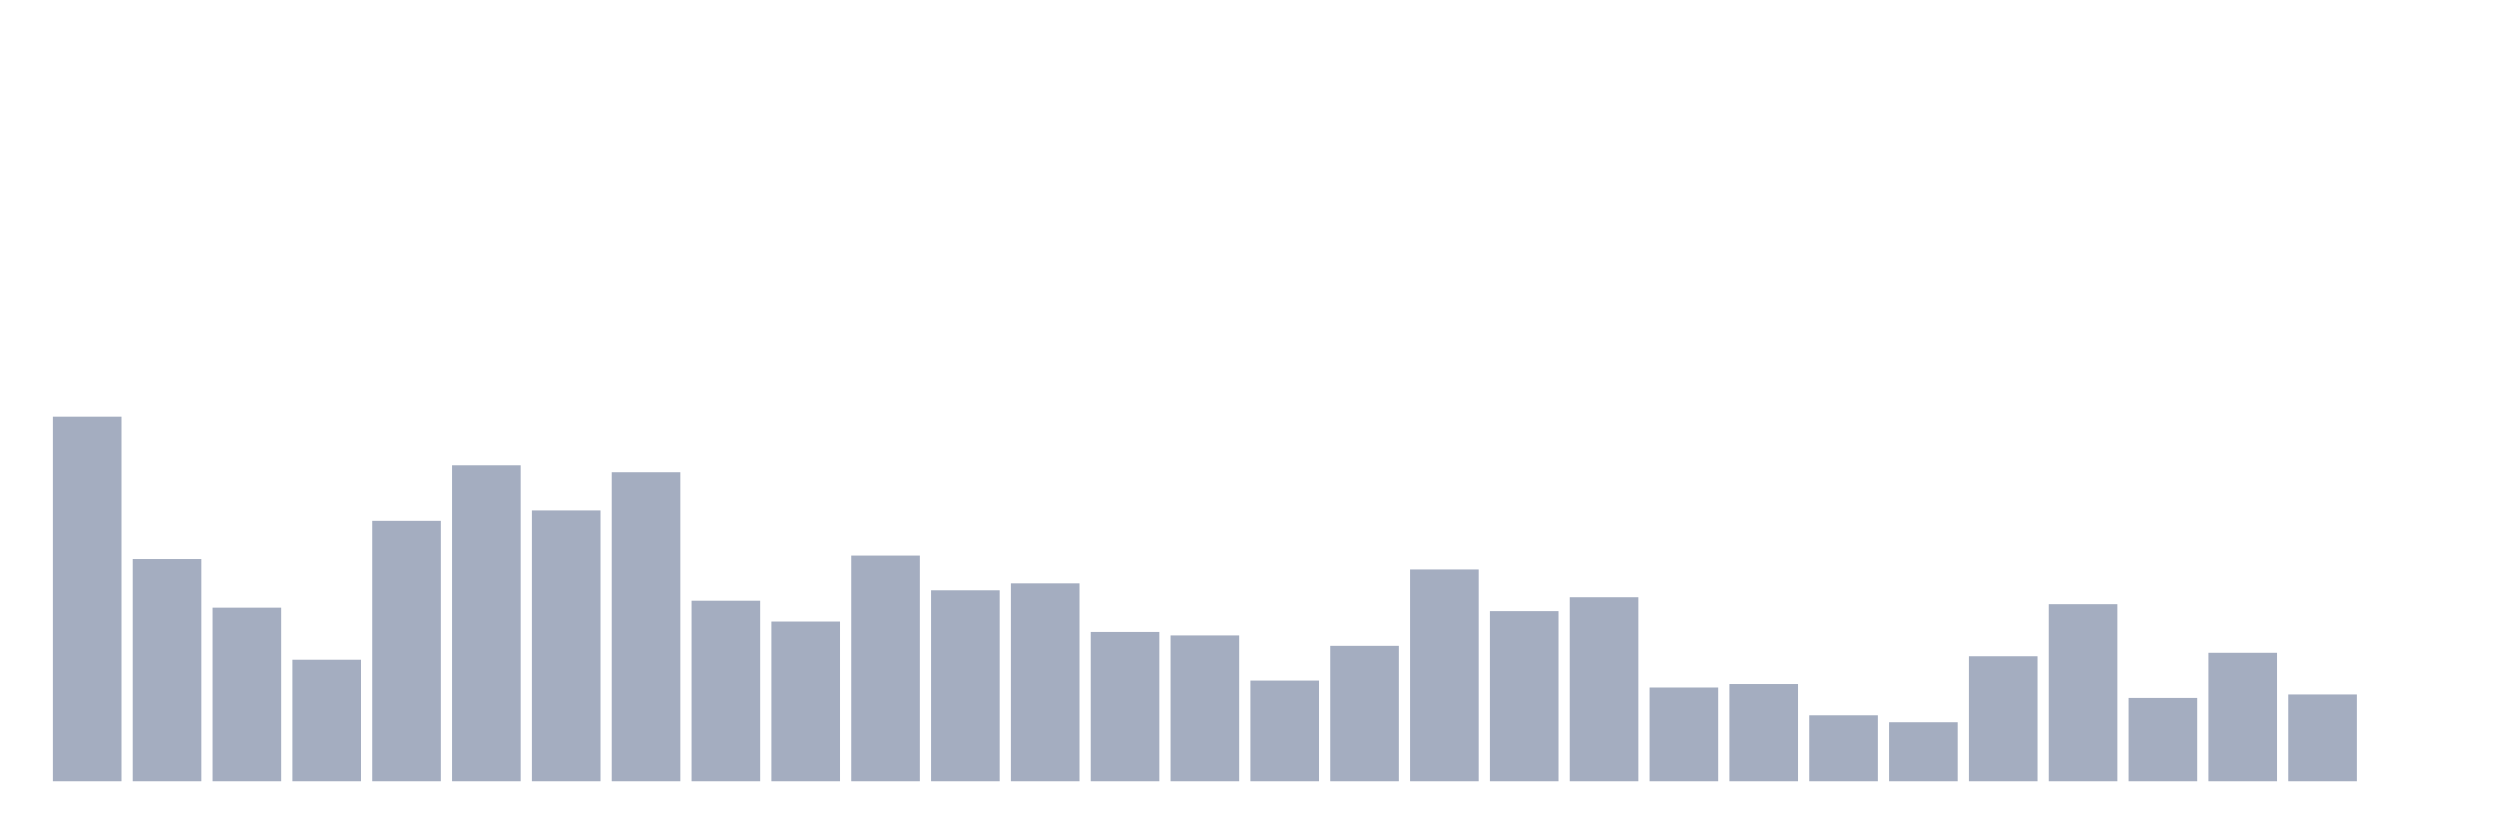
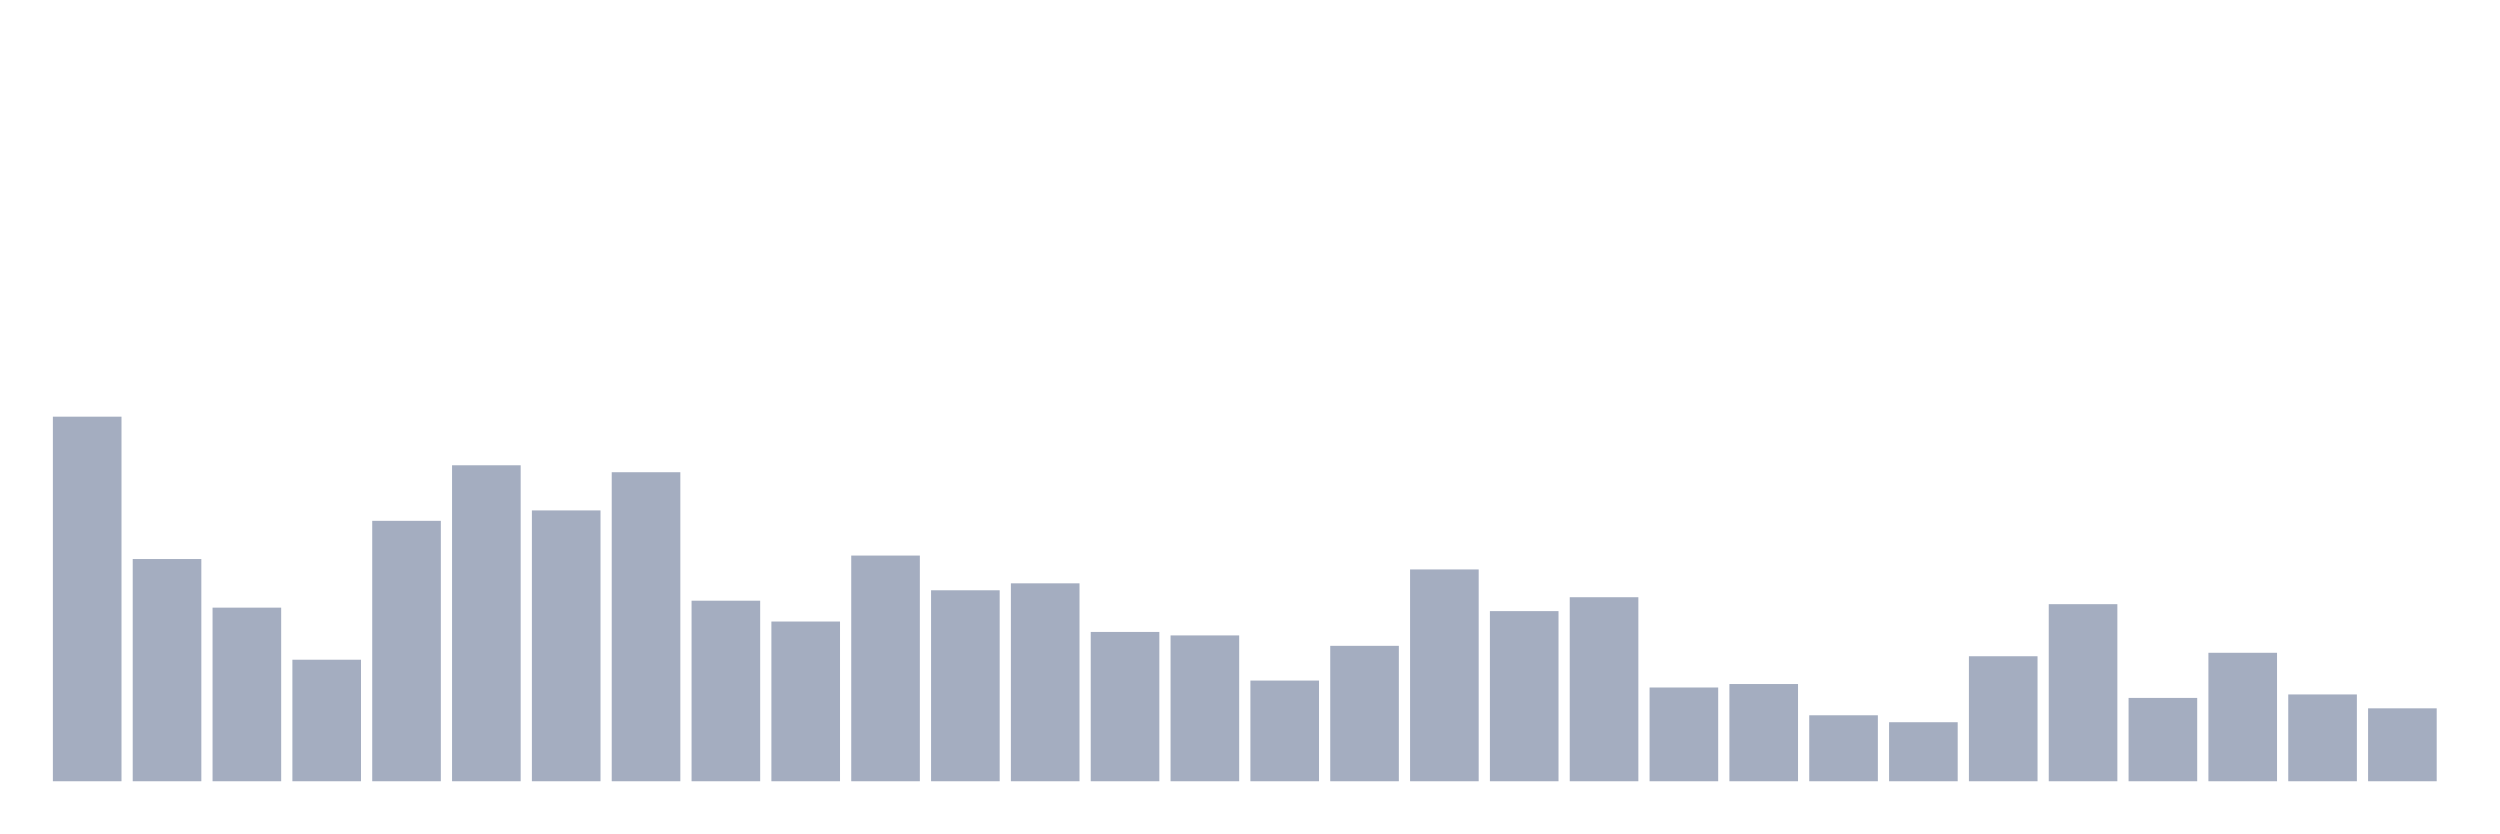
<svg xmlns="http://www.w3.org/2000/svg" viewBox="0 0 480 160">
  <g transform="translate(10,10)">
    <rect class="bar" x="0.153" width="13.175" y="70" height="70" fill="rgb(164,173,192)" />
    <rect class="bar" x="15.482" width="13.175" y="97.333" height="42.667" fill="rgb(164,173,192)" />
    <rect class="bar" x="30.81" width="13.175" y="106.667" height="33.333" fill="rgb(164,173,192)" />
    <rect class="bar" x="46.138" width="13.175" y="116.667" height="23.333" fill="rgb(164,173,192)" />
    <rect class="bar" x="61.466" width="13.175" y="90" height="50" fill="rgb(164,173,192)" />
    <rect class="bar" x="76.794" width="13.175" y="79.333" height="60.667" fill="rgb(164,173,192)" />
    <rect class="bar" x="92.123" width="13.175" y="88" height="52" fill="rgb(164,173,192)" />
    <rect class="bar" x="107.451" width="13.175" y="80.667" height="59.333" fill="rgb(164,173,192)" />
    <rect class="bar" x="122.779" width="13.175" y="105.333" height="34.667" fill="rgb(164,173,192)" />
    <rect class="bar" x="138.107" width="13.175" y="109.333" height="30.667" fill="rgb(164,173,192)" />
    <rect class="bar" x="153.436" width="13.175" y="96.667" height="43.333" fill="rgb(164,173,192)" />
    <rect class="bar" x="168.764" width="13.175" y="103.333" height="36.667" fill="rgb(164,173,192)" />
    <rect class="bar" x="184.092" width="13.175" y="102" height="38" fill="rgb(164,173,192)" />
    <rect class="bar" x="199.42" width="13.175" y="111.333" height="28.667" fill="rgb(164,173,192)" />
    <rect class="bar" x="214.748" width="13.175" y="112" height="28" fill="rgb(164,173,192)" />
    <rect class="bar" x="230.077" width="13.175" y="120.667" height="19.333" fill="rgb(164,173,192)" />
    <rect class="bar" x="245.405" width="13.175" y="114" height="26" fill="rgb(164,173,192)" />
    <rect class="bar" x="260.733" width="13.175" y="99.333" height="40.667" fill="rgb(164,173,192)" />
    <rect class="bar" x="276.061" width="13.175" y="107.333" height="32.667" fill="rgb(164,173,192)" />
    <rect class="bar" x="291.39" width="13.175" y="104.667" height="35.333" fill="rgb(164,173,192)" />
    <rect class="bar" x="306.718" width="13.175" y="122" height="18" fill="rgb(164,173,192)" />
    <rect class="bar" x="322.046" width="13.175" y="121.333" height="18.667" fill="rgb(164,173,192)" />
    <rect class="bar" x="337.374" width="13.175" y="127.333" height="12.667" fill="rgb(164,173,192)" />
    <rect class="bar" x="352.702" width="13.175" y="128.667" height="11.333" fill="rgb(164,173,192)" />
    <rect class="bar" x="368.031" width="13.175" y="116" height="24" fill="rgb(164,173,192)" />
    <rect class="bar" x="383.359" width="13.175" y="106" height="34" fill="rgb(164,173,192)" />
    <rect class="bar" x="398.687" width="13.175" y="124" height="16" fill="rgb(164,173,192)" />
    <rect class="bar" x="414.015" width="13.175" y="115.333" height="24.667" fill="rgb(164,173,192)" />
    <rect class="bar" x="429.344" width="13.175" y="123.333" height="16.667" fill="rgb(164,173,192)" />
-     <rect class="bar" x="444.672" width="13.175" y="140" height="0" fill="rgb(164,173,192)" />
+     <rect class="bar" x="444.672" width="13.175" y="126" height="14" fill="rgb(164,173,192)" />
  </g>
</svg>
